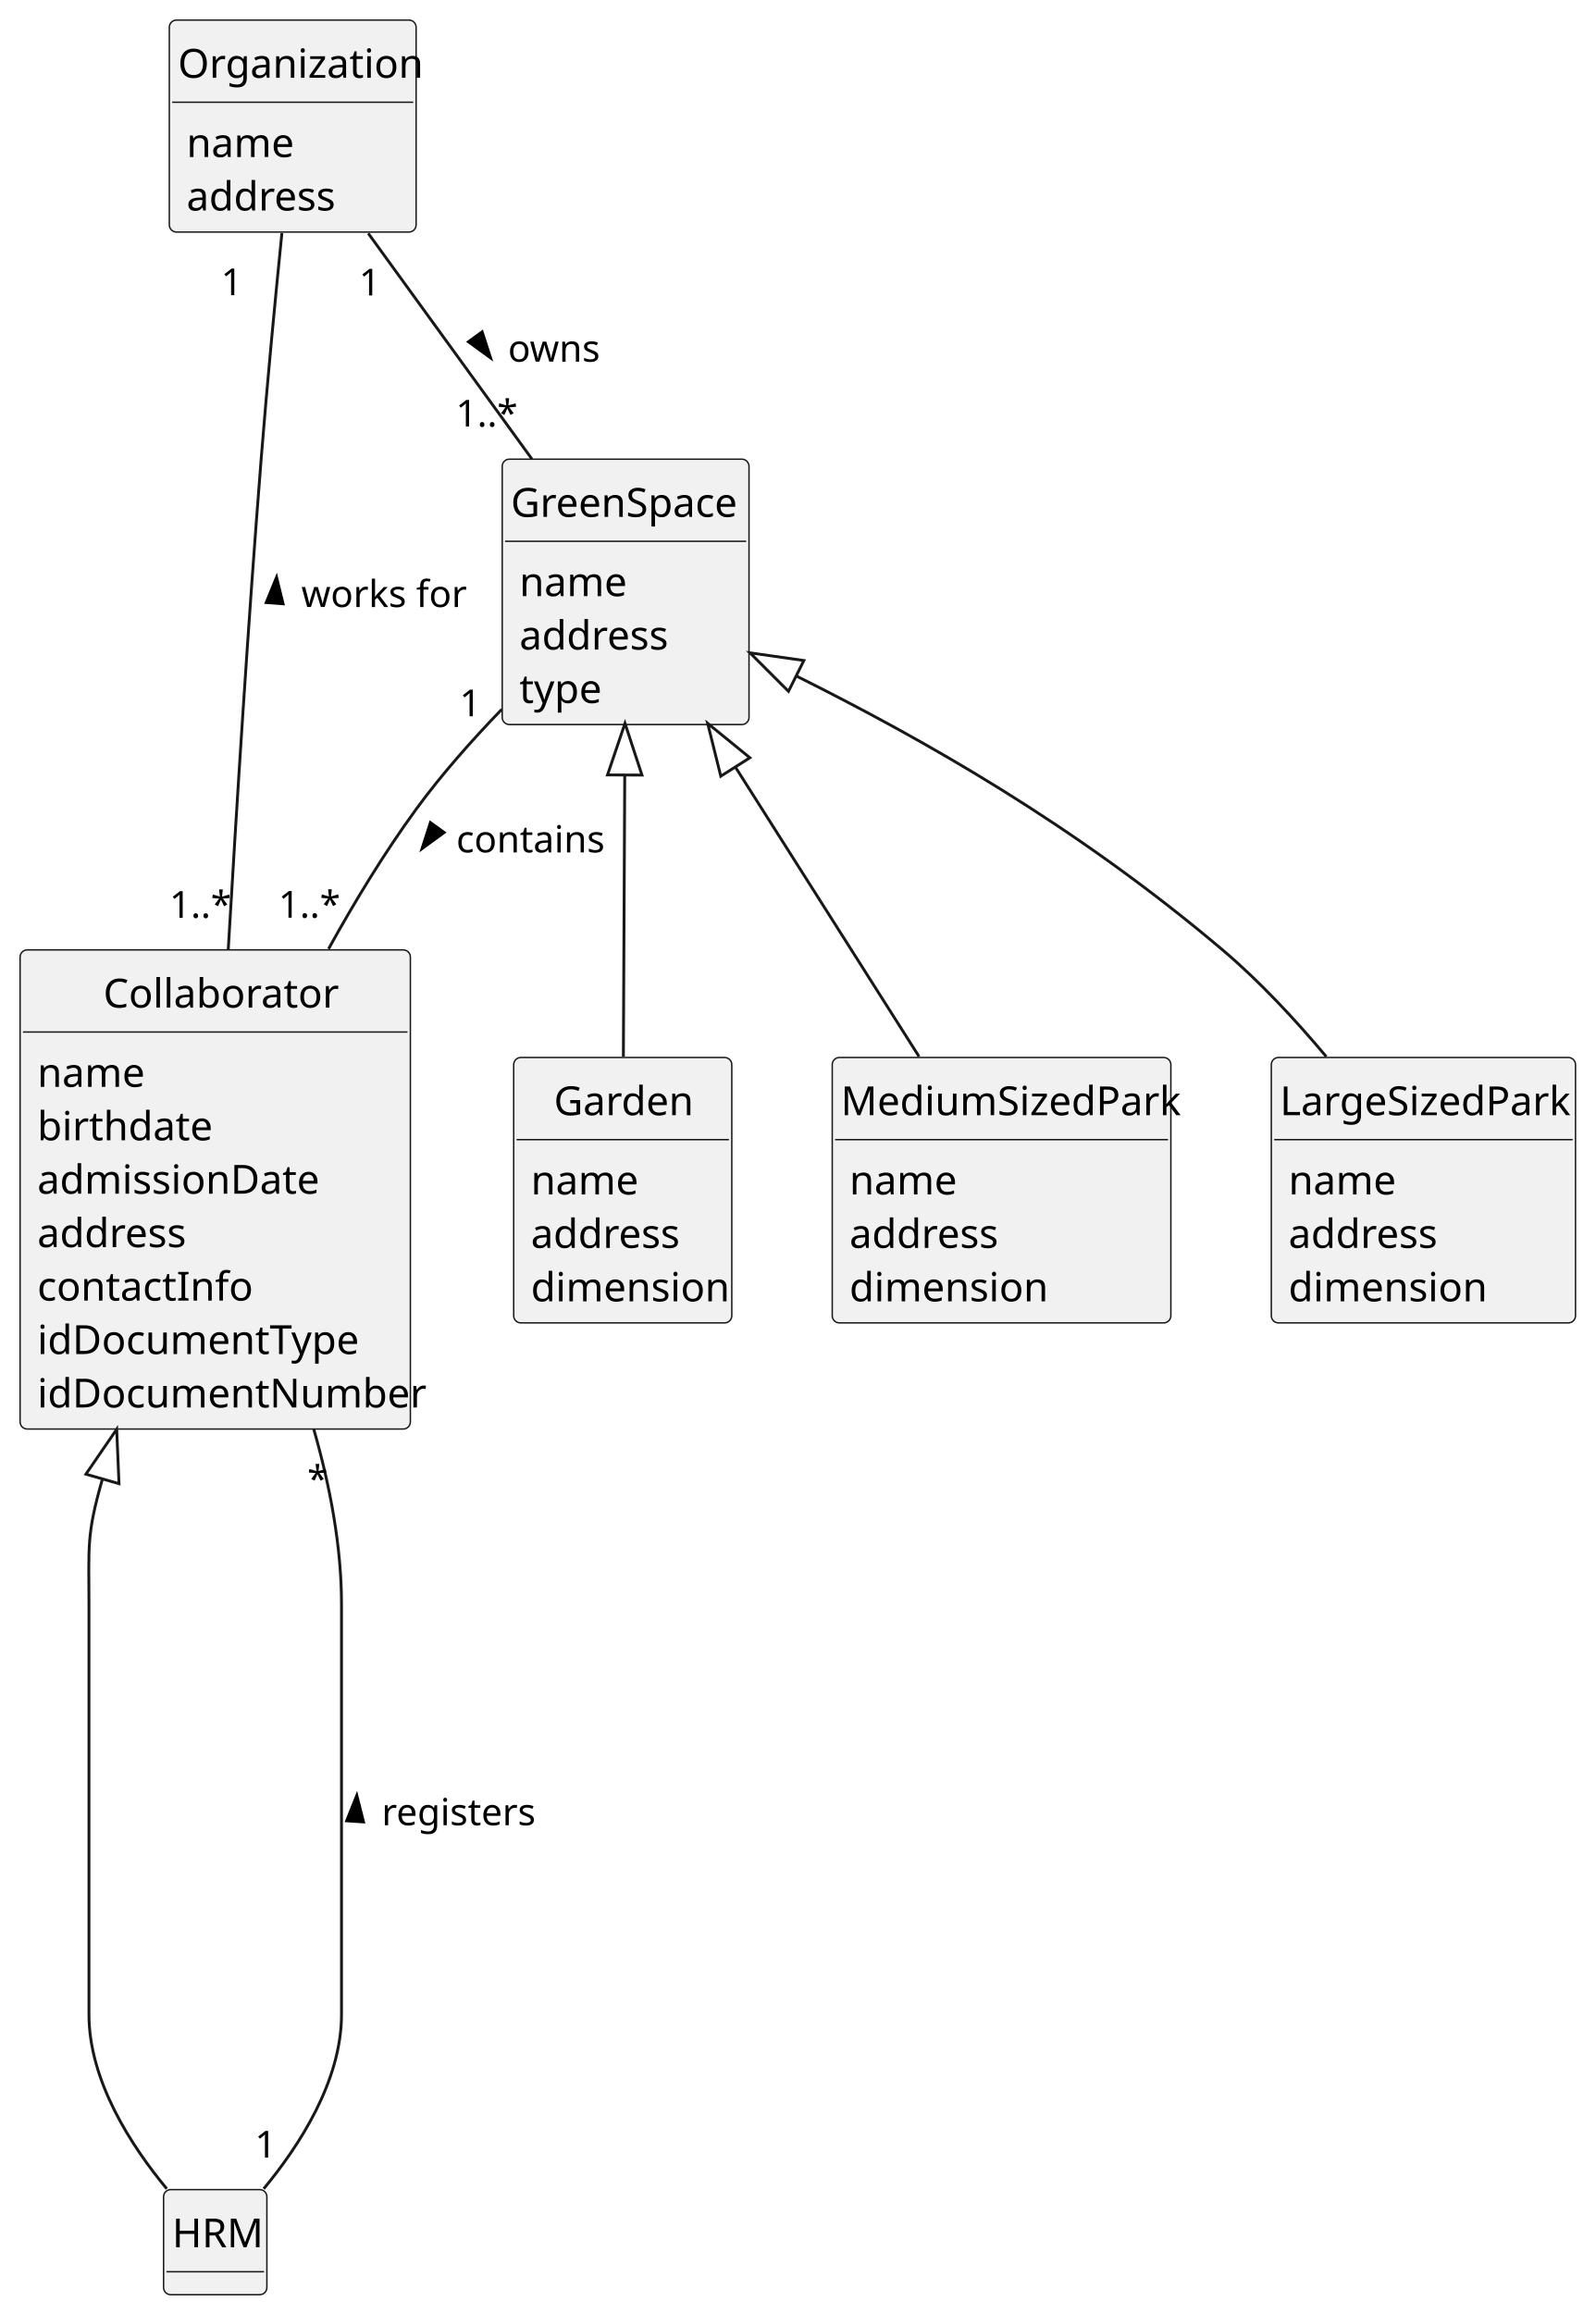
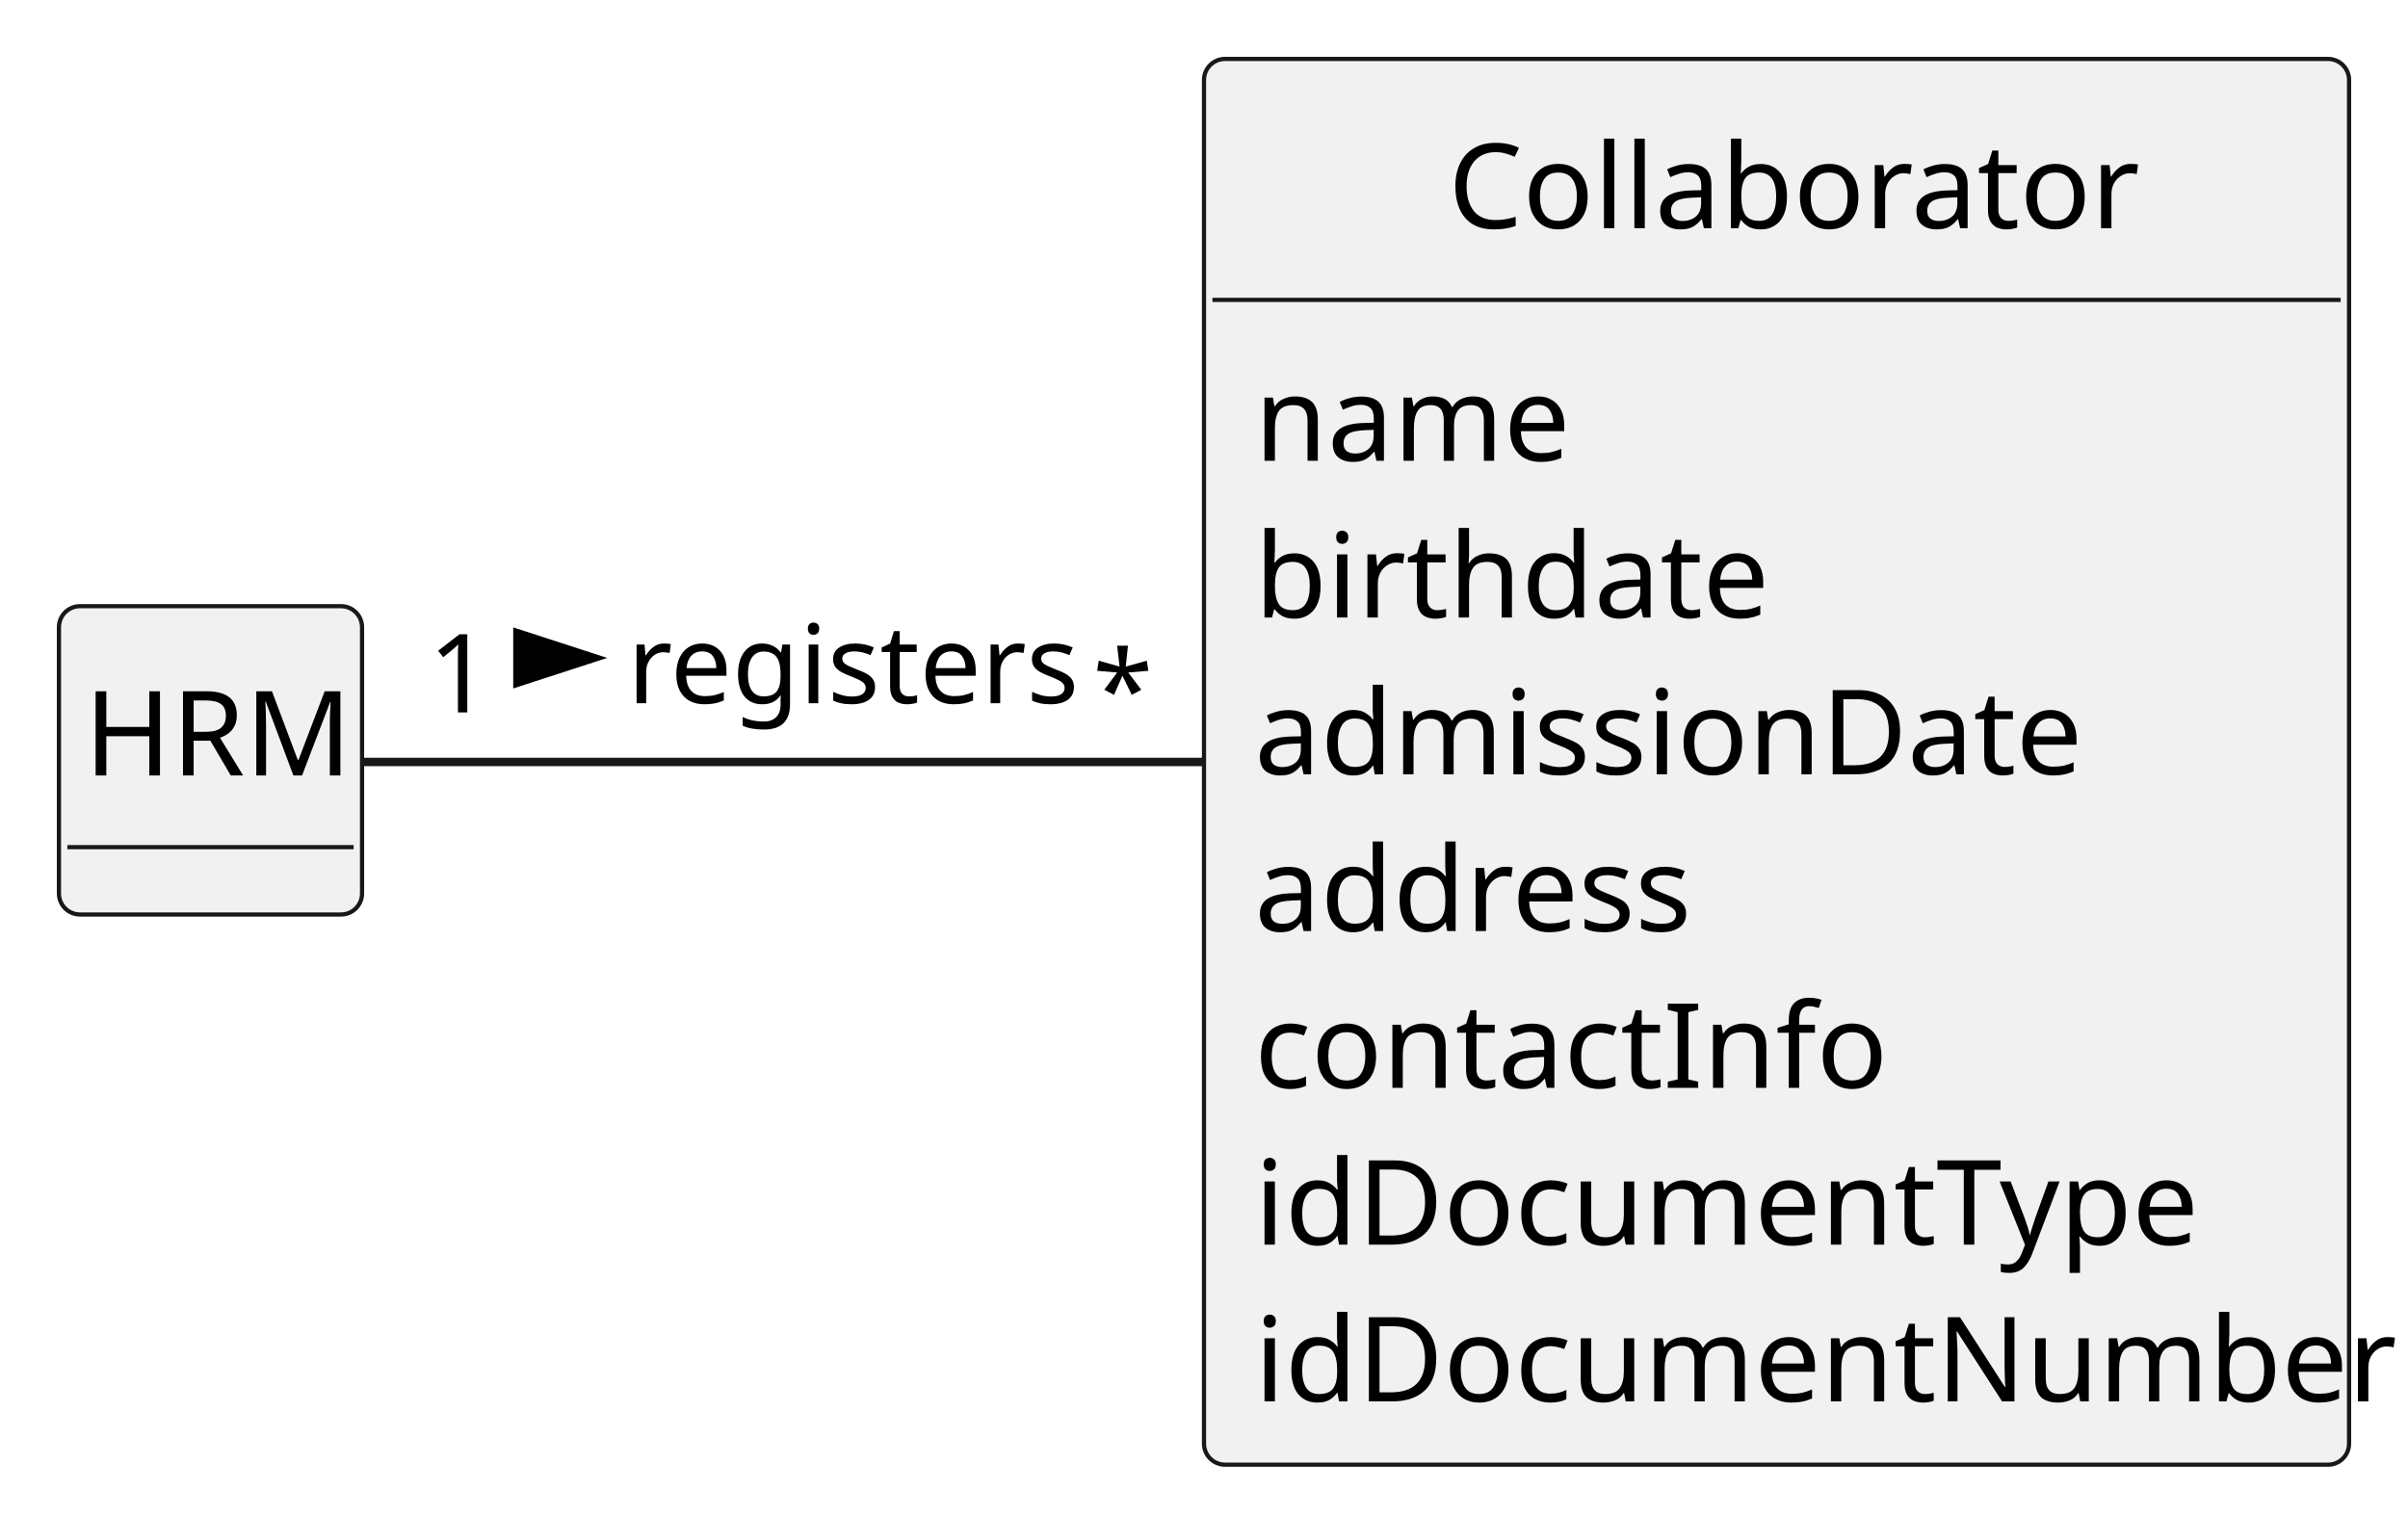
- <svg xmlns="http://www.w3.org/2000/svg" contentStyleType="text/css" height="806px" preserveAspectRatio="none" style="width:556px;height:806px;background:#FFFFFF;" version="1.1" viewBox="0 0 556 806" width="556px" zoomAndPan="magnify">
+ <svg xmlns="http://www.w3.org/2000/svg" contentStyleType="text/css" height="180px" preserveAspectRatio="none" style="width:286px;height:180px;background:#FFFFFF;" version="1.1" viewBox="0 0 286 180" width="286px" zoomAndPan="magnify">
  <defs />
  <g>
    <g id="elem_Collaborator">
-       <rect codeLine="11" fill="#F1F1F1" height="166.969" id="Collaborator" rx="2.5" ry="2.5" style="stroke:#181818;stroke-width:0.5;" width="136" x="7" y="331" />
-       <text fill="#000000" font-family="sans-serif" font-size="14" lengthAdjust="spacing" textLength="78" x="36" y="351.107">Collaborator</text>
-       <line style="stroke:#181818;stroke-width:0.5;" x1="8" x2="142" y1="359.621" y2="359.621" />
-       <text fill="#000000" font-family="sans-serif" font-size="14" lengthAdjust="spacing" textLength="35" x="13" y="378.728">name</text>
-       <text fill="#000000" font-family="sans-serif" font-size="14" lengthAdjust="spacing" textLength="56" x="13" y="397.35">birthdate</text>
-       <text fill="#000000" font-family="sans-serif" font-size="14" lengthAdjust="spacing" textLength="93" x="13" y="415.971">admissionDate</text>
-       <text fill="#000000" font-family="sans-serif" font-size="14" lengthAdjust="spacing" textLength="51" x="13" y="434.592">address</text>
-       <text fill="#000000" font-family="sans-serif" font-size="14" lengthAdjust="spacing" textLength="69" x="13" y="453.213">contactInfo</text>
-       <text fill="#000000" font-family="sans-serif" font-size="14" lengthAdjust="spacing" textLength="107" x="13" y="471.834">idDocumentType</text>
-       <text fill="#000000" font-family="sans-serif" font-size="14" lengthAdjust="spacing" textLength="124" x="13" y="490.455">idDocumentNumber</text>
+       <rect codeLine="11" fill="#F1F1F1" height="166.969" id="Collaborator" rx="2.5" ry="2.5" style="stroke:#181818;stroke-width:0.5;" width="136" x="143" y="7" />
+       <text fill="#000000" font-family="sans-serif" font-size="14" lengthAdjust="spacing" textLength="78" x="172" y="27.107">Collaborator</text>
+       <line style="stroke:#181818;stroke-width:0.5;" x1="144" x2="278" y1="35.621" y2="35.621" />
+       <text fill="#000000" font-family="sans-serif" font-size="14" lengthAdjust="spacing" textLength="35" x="149" y="54.728">name</text>
+       <text fill="#000000" font-family="sans-serif" font-size="14" lengthAdjust="spacing" textLength="56" x="149" y="73.35">birthdate</text>
+       <text fill="#000000" font-family="sans-serif" font-size="14" lengthAdjust="spacing" textLength="93" x="149" y="91.971">admissionDate</text>
+       <text fill="#000000" font-family="sans-serif" font-size="14" lengthAdjust="spacing" textLength="51" x="149" y="110.592">address</text>
+       <text fill="#000000" font-family="sans-serif" font-size="14" lengthAdjust="spacing" textLength="69" x="149" y="129.213">contactInfo</text>
+       <text fill="#000000" font-family="sans-serif" font-size="14" lengthAdjust="spacing" textLength="107" x="149" y="147.834">idDocumentType</text>
+       <text fill="#000000" font-family="sans-serif" font-size="14" lengthAdjust="spacing" textLength="124" x="149" y="166.455">idDocumentNumber</text>
    </g>
    <g id="elem_HRM">
-       <rect codeLine="21" fill="#F1F1F1" height="36.621" id="HRM" rx="2.5" ry="2.5" style="stroke:#181818;stroke-width:0.5;" width="36" x="57" y="763" />
-       <text fill="#000000" font-family="sans-serif" font-size="14" lengthAdjust="spacing" textLength="30" x="60" y="783.107">HRM</text>
-       <line style="stroke:#181818;stroke-width:0.5;" x1="58" x2="92" y1="791.621" y2="791.621" />
-     </g>
-     <g id="elem_GreenSpace">
-       <rect codeLine="24" fill="#F1F1F1" height="92.484" id="GreenSpace" rx="2.5" ry="2.5" style="stroke:#181818;stroke-width:0.5;" width="86" x="175" y="160" />
-       <text fill="#000000" font-family="sans-serif" font-size="14" lengthAdjust="spacing" textLength="80" x="178" y="180.107">GreenSpace</text>
-       <line style="stroke:#181818;stroke-width:0.5;" x1="176" x2="260" y1="188.621" y2="188.621" />
-       <text fill="#000000" font-family="sans-serif" font-size="14" lengthAdjust="spacing" textLength="35" x="181" y="207.728">name</text>
-       <text fill="#000000" font-family="sans-serif" font-size="14" lengthAdjust="spacing" textLength="51" x="181" y="226.35">address</text>
-       <text fill="#000000" font-family="sans-serif" font-size="14" lengthAdjust="spacing" textLength="27" x="181" y="244.971">type</text>
-     </g>
-     <g id="elem_Garden">
-       <rect codeLine="30" fill="#F1F1F1" height="92.484" id="Garden" rx="2.5" ry="2.5" style="stroke:#181818;stroke-width:0.5;" width="76" x="179" y="368.5" />
-       <text fill="#000000" font-family="sans-serif" font-size="14" lengthAdjust="spacing" textLength="48" x="193" y="388.607">Garden</text>
-       <line style="stroke:#181818;stroke-width:0.5;" x1="180" x2="254" y1="397.121" y2="397.121" />
-       <text fill="#000000" font-family="sans-serif" font-size="14" lengthAdjust="spacing" textLength="35" x="185" y="416.228">name</text>
-       <text fill="#000000" font-family="sans-serif" font-size="14" lengthAdjust="spacing" textLength="51" x="185" y="434.85">address</text>
-       <text fill="#000000" font-family="sans-serif" font-size="14" lengthAdjust="spacing" textLength="64" x="185" y="453.471">dimension</text>
-     </g>
-     <g id="elem_MediumSizedPark">
-       <rect codeLine="36" fill="#F1F1F1" height="92.484" id="MediumSizedPark" rx="2.5" ry="2.5" style="stroke:#181818;stroke-width:0.5;" width="118" x="290" y="368.5" />
-       <text fill="#000000" font-family="sans-serif" font-size="14" lengthAdjust="spacing" textLength="112" x="293" y="388.607">MediumSizedPark</text>
-       <line style="stroke:#181818;stroke-width:0.5;" x1="291" x2="407" y1="397.121" y2="397.121" />
-       <text fill="#000000" font-family="sans-serif" font-size="14" lengthAdjust="spacing" textLength="35" x="296" y="416.228">name</text>
-       <text fill="#000000" font-family="sans-serif" font-size="14" lengthAdjust="spacing" textLength="51" x="296" y="434.85">address</text>
-       <text fill="#000000" font-family="sans-serif" font-size="14" lengthAdjust="spacing" textLength="64" x="296" y="453.471">dimension</text>
-     </g>
-     <g id="elem_LargeSizedPark">
-       <rect codeLine="42" fill="#F1F1F1" height="92.484" id="LargeSizedPark" rx="2.5" ry="2.5" style="stroke:#181818;stroke-width:0.5;" width="106" x="443" y="368.5" />
-       <text fill="#000000" font-family="sans-serif" font-size="14" lengthAdjust="spacing" textLength="100" x="446" y="388.607">LargeSizedPark</text>
-       <line style="stroke:#181818;stroke-width:0.5;" x1="444" x2="548" y1="397.121" y2="397.121" />
-       <text fill="#000000" font-family="sans-serif" font-size="14" lengthAdjust="spacing" textLength="35" x="449" y="416.228">name</text>
-       <text fill="#000000" font-family="sans-serif" font-size="14" lengthAdjust="spacing" textLength="51" x="449" y="434.85">address</text>
-       <text fill="#000000" font-family="sans-serif" font-size="14" lengthAdjust="spacing" textLength="64" x="449" y="453.471">dimension</text>
-     </g>
-     <g id="elem_Organization">
-       <rect codeLine="47" fill="#F1F1F1" height="73.863" id="Organization" rx="2.5" ry="2.5" style="stroke:#181818;stroke-width:0.5;" width="86" x="59" y="7" />
-       <text fill="#000000" font-family="sans-serif" font-size="14" lengthAdjust="spacing" textLength="80" x="62" y="27.107">Organization</text>
-       <line style="stroke:#181818;stroke-width:0.5;" x1="60" x2="144" y1="35.621" y2="35.621" />
-       <text fill="#000000" font-family="sans-serif" font-size="14" lengthAdjust="spacing" textLength="35" x="65" y="54.728">name</text>
-       <text fill="#000000" font-family="sans-serif" font-size="14" lengthAdjust="spacing" textLength="51" x="65" y="73.35">address</text>
-     </g>
-     <g id="link_Organization_GreenSpace">
-       <path codeLine="52" d="M128.32,81.31 C145.23,104.63 167.33,135.11 185.36,159.97 " fill="none" id="Organization-GreenSpace" style="stroke:#181818;stroke-width:1.0;" />
-       <polygon fill="#000000" points="170.935,124.693,168.005,115.645,163.246,119.096,170.935,124.693" style="stroke:#000000;stroke-width:1.0;" />
-       <text fill="#000000" font-family="sans-serif" font-size="13" lengthAdjust="spacing" textLength="30" x="177" y="126.028">owns</text>
-       <text fill="#000000" font-family="sans-serif" font-size="13" lengthAdjust="spacing" textLength="7" x="125.1" y="102.961">1</text>
-       <text fill="#000000" font-family="sans-serif" font-size="13" lengthAdjust="spacing" textLength="20" x="158.831" y="148.634">1..*</text>
-     </g>
-     <g id="link_Organization_Collaborator">
-       <path codeLine="53" d="M98.23,81.23 C95.95,103.86 93.09,133.61 91,160 C86.47,217.04 82.43,281.38 79.53,330.97 " fill="none" id="Organization-Collaborator" style="stroke:#181818;stroke-width:1.0;" />
-       <polygon fill="#000000" points="96.373,201.16,92.767,209.96,98.629,210.399,96.373,201.16" style="stroke:#000000;stroke-width:1.0;" />
-       <text fill="#000000" font-family="sans-serif" font-size="13" lengthAdjust="spacing" textLength="52" x="105" y="211.528">works for</text>
-       <text fill="#000000" font-family="sans-serif" font-size="13" lengthAdjust="spacing" textLength="7" x="77.032" y="102.868">1</text>
-       <text fill="#000000" font-family="sans-serif" font-size="13" lengthAdjust="spacing" textLength="20" x="59.043" y="319.816">1..*</text>
-     </g>
-     <g id="link_GreenSpace_Collaborator">
-       <path codeLine="54" d="M174.85,247.17 C164.43,257.95 153.78,269.97 145,282 C134.02,297.04 123.68,314.02 114.49,330.66 " fill="none" id="GreenSpace-Collaborator" style="stroke:#181818;stroke-width:1.0;" />
-       <polygon fill="#000000" points="147.071,295.697,154.752,290.089,149.988,286.646,147.071,295.697" style="stroke:#000000;stroke-width:1.0;" />
-       <text fill="#000000" font-family="sans-serif" font-size="13" lengthAdjust="spacing" textLength="49" x="159" y="297.028">contains</text>
-       <text fill="#000000" font-family="sans-serif" font-size="13" lengthAdjust="spacing" textLength="7" x="160.124" y="249.593">1</text>
-       <text fill="#000000" font-family="sans-serif" font-size="13" lengthAdjust="spacing" textLength="20" x="97.024" y="319.767">1..*</text>
-     </g>
-     <g id="link_GreenSpace_Garden">
-       <path codeLine="55" d="M217.696,270.06 C217.536,304.48 217.39,333.7 217.22,368.18 " fill="none" id="GreenSpace-backto-Garden" style="stroke:#181818;stroke-width:1.0;" />
-       <polygon fill="none" points="217.78,252.06,211.696,270.032,223.696,270.088,217.78,252.06" style="stroke:#181818;stroke-width:1.0;" />
-     </g>
-     <g id="link_GreenSpace_MediumSizedPark">
-       <path codeLine="56" d="M256.231,267.261 C278.061,301.681 298.38,333.7 320.25,368.18 " fill="none" id="GreenSpace-backto-MediumSizedPark" style="stroke:#181818;stroke-width:1.0;" />
-       <polygon fill="none" points="246.59,252.06,251.164,270.474,261.298,264.047,246.59,252.06" style="stroke:#181818;stroke-width:1.0;" />
-     </g>
-     <g id="link_GreenSpace_LargeSizedPark">
-       <path codeLine="57" d="M277.433,235.534 C321.493,257.544 374.33,287.27 426,331 C438.9,341.92 451.39,355.36 462.15,368.2 " fill="none" id="GreenSpace-backto-LargeSizedPark" style="stroke:#181818;stroke-width:1.0;" />
-       <polygon fill="none" points="261.33,227.49,274.751,240.901,280.114,230.167,261.33,227.49" style="stroke:#181818;stroke-width:1.0;" />
+       <rect codeLine="21" fill="#F1F1F1" height="36.621" id="HRM" rx="2.5" ry="2.5" style="stroke:#181818;stroke-width:0.5;" width="36" x="7" y="72" />
+       <text fill="#000000" font-family="sans-serif" font-size="14" lengthAdjust="spacing" textLength="30" x="10" y="92.107">HRM</text>
+       <line style="stroke:#181818;stroke-width:0.5;" x1="8" x2="42" y1="100.621" y2="100.621" />
    </g>
    <g id="link_HRM_Collaborator">
-       <path codeLine="58" d="M91.89,762.72 C104.29,747.75 119,725.12 119,702 C119,559 119,559 119,559 C119,538.81 114.97,517.69 109.34,498.05 " fill="none" id="HRM-Collaborator" style="stroke:#181818;stroke-width:1.0;" />
-       <polygon fill="#000000" points="124.329,625.656,120.801,634.489,126.666,634.875,124.329,625.656" style="stroke:#000000;stroke-width:1.0;" />
-       <text fill="#000000" font-family="sans-serif" font-size="13" lengthAdjust="spacing" textLength="50" x="133" y="636.028">registers</text>
-       <text fill="#000000" font-family="sans-serif" font-size="13" lengthAdjust="spacing" textLength="7" x="88.823" y="751.833">1</text>
-       <text fill="#000000" font-family="sans-serif" font-size="13" lengthAdjust="spacing" textLength="5" x="107.076" y="520.003">*</text>
-     </g>
-     <g id="link_Collaborator_HRM">
-       <path codeLine="59" d="M35.7,515.353 C30.07,534.993 31,538.81 31,559 C31,559 31,559 31,702 C31,725.12 45.71,747.75 58.11,762.72 " fill="none" id="Collaborator-backto-HRM" style="stroke:#181818;stroke-width:1.0;" />
-       <polygon fill="none" points="40.66,498.05,29.932,513.7,41.468,517.006,40.66,498.05" style="stroke:#181818;stroke-width:1.0;" />
+       <path codeLine="26" d="M43.17,90.5 C66.21,90.5 107.22,90.5 142.94,90.5 " fill="none" id="HRM-Collaborator" style="stroke:#181818;stroke-width:1.0;" />
+       <polygon fill="#000000" points="70.5,78.145,61.455,75.207,61.455,81.084,70.5,78.145" style="stroke:#000000;stroke-width:1.0;" />
+       <text fill="#000000" font-family="sans-serif" font-size="13" lengthAdjust="spacing" textLength="50" x="74.5" y="83.528">registers</text>
+       <text fill="#000000" font-family="sans-serif" font-size="13" lengthAdjust="spacing" textLength="7" x="50.89" y="84.62">1</text>
+       <text fill="#000000" font-family="sans-serif" font-size="13" lengthAdjust="spacing" textLength="5" x="129.781" y="86.564">*</text>
    </g>
  </g>
</svg>
